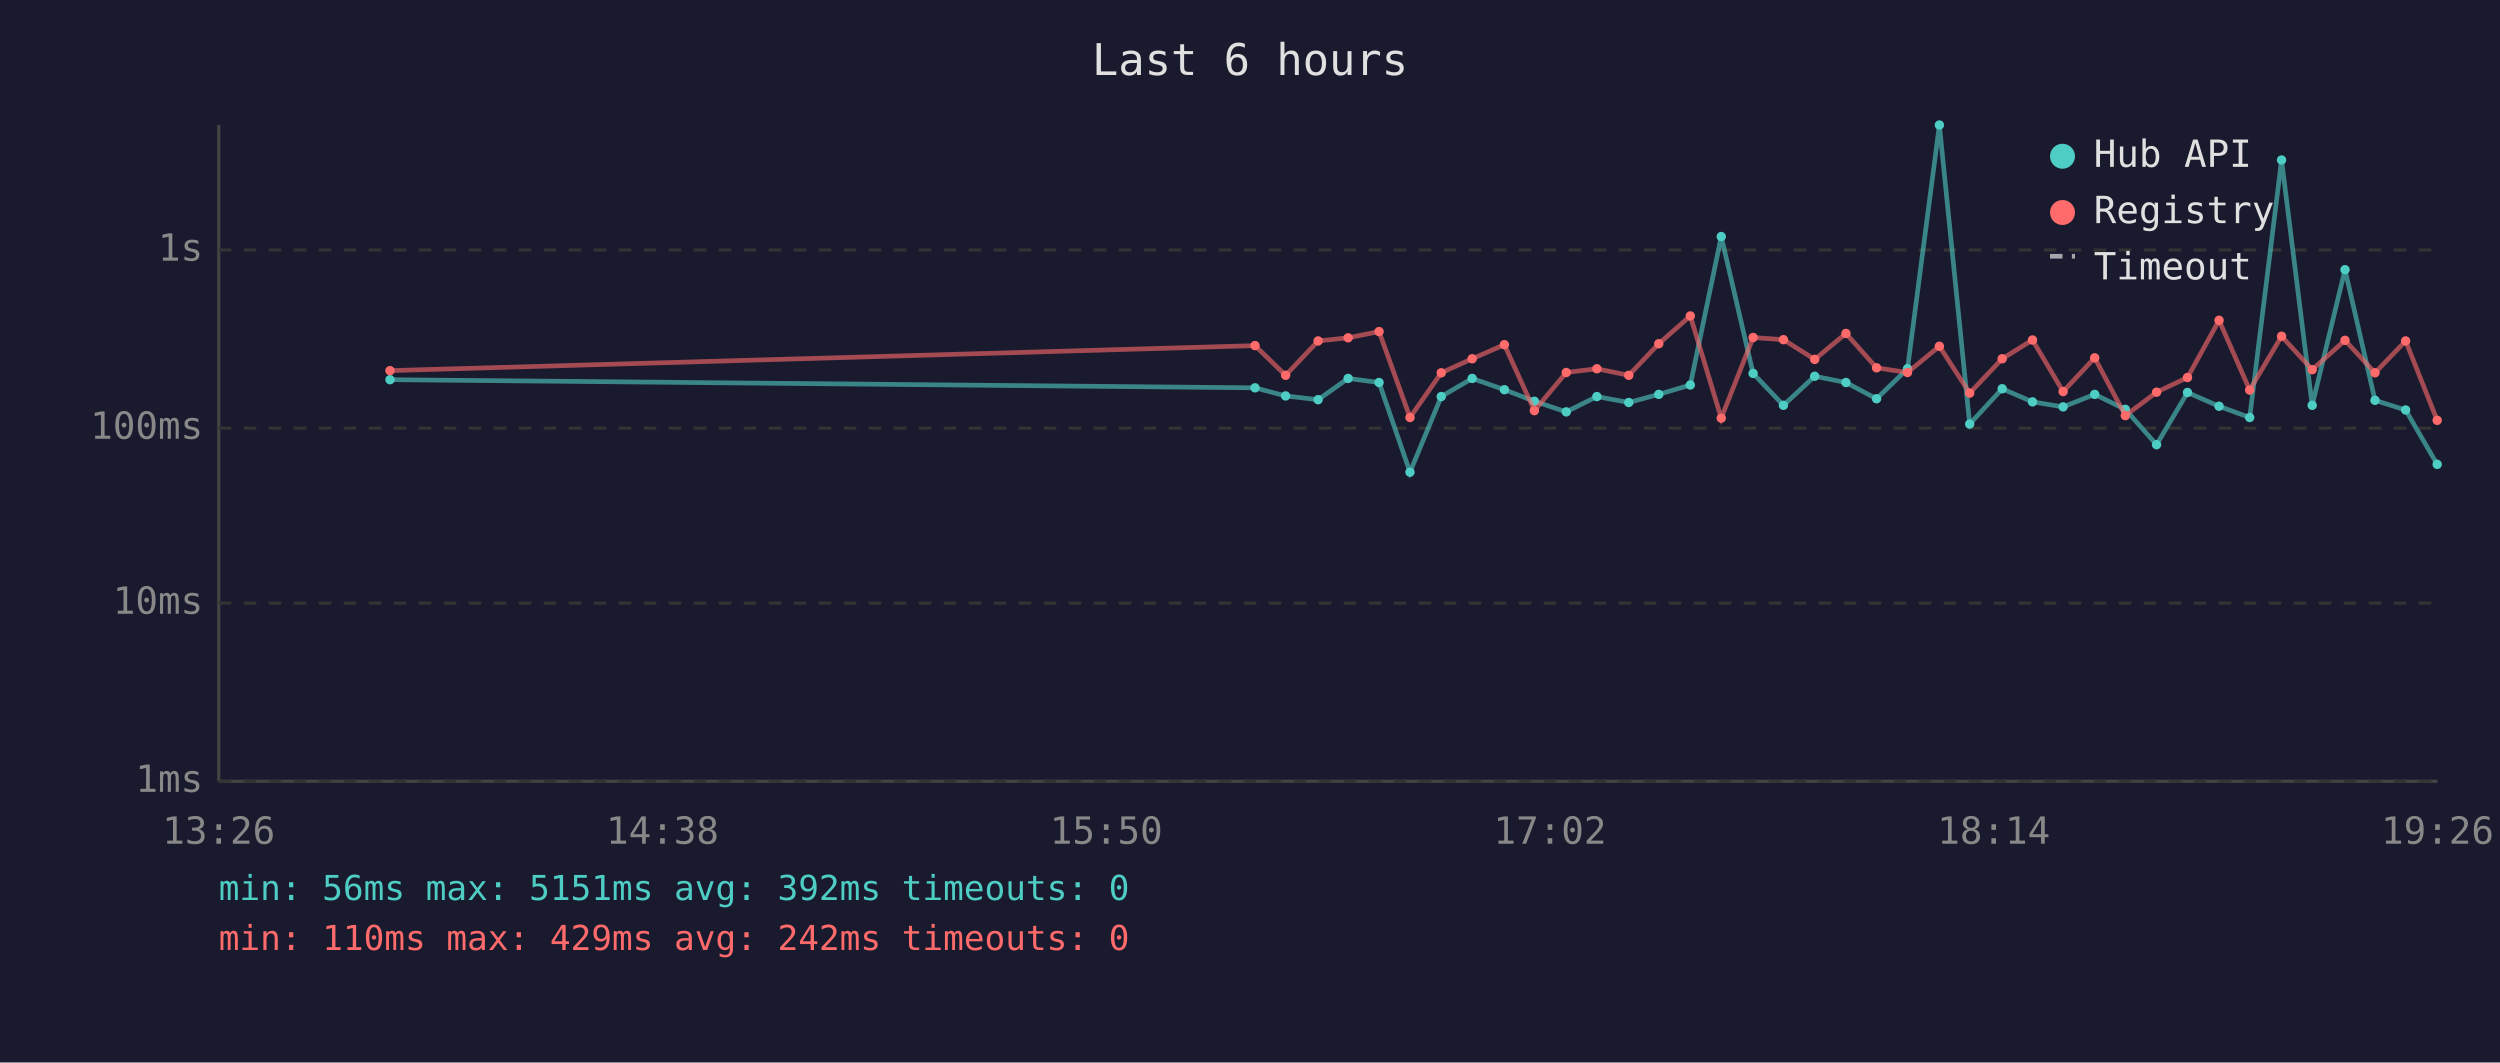
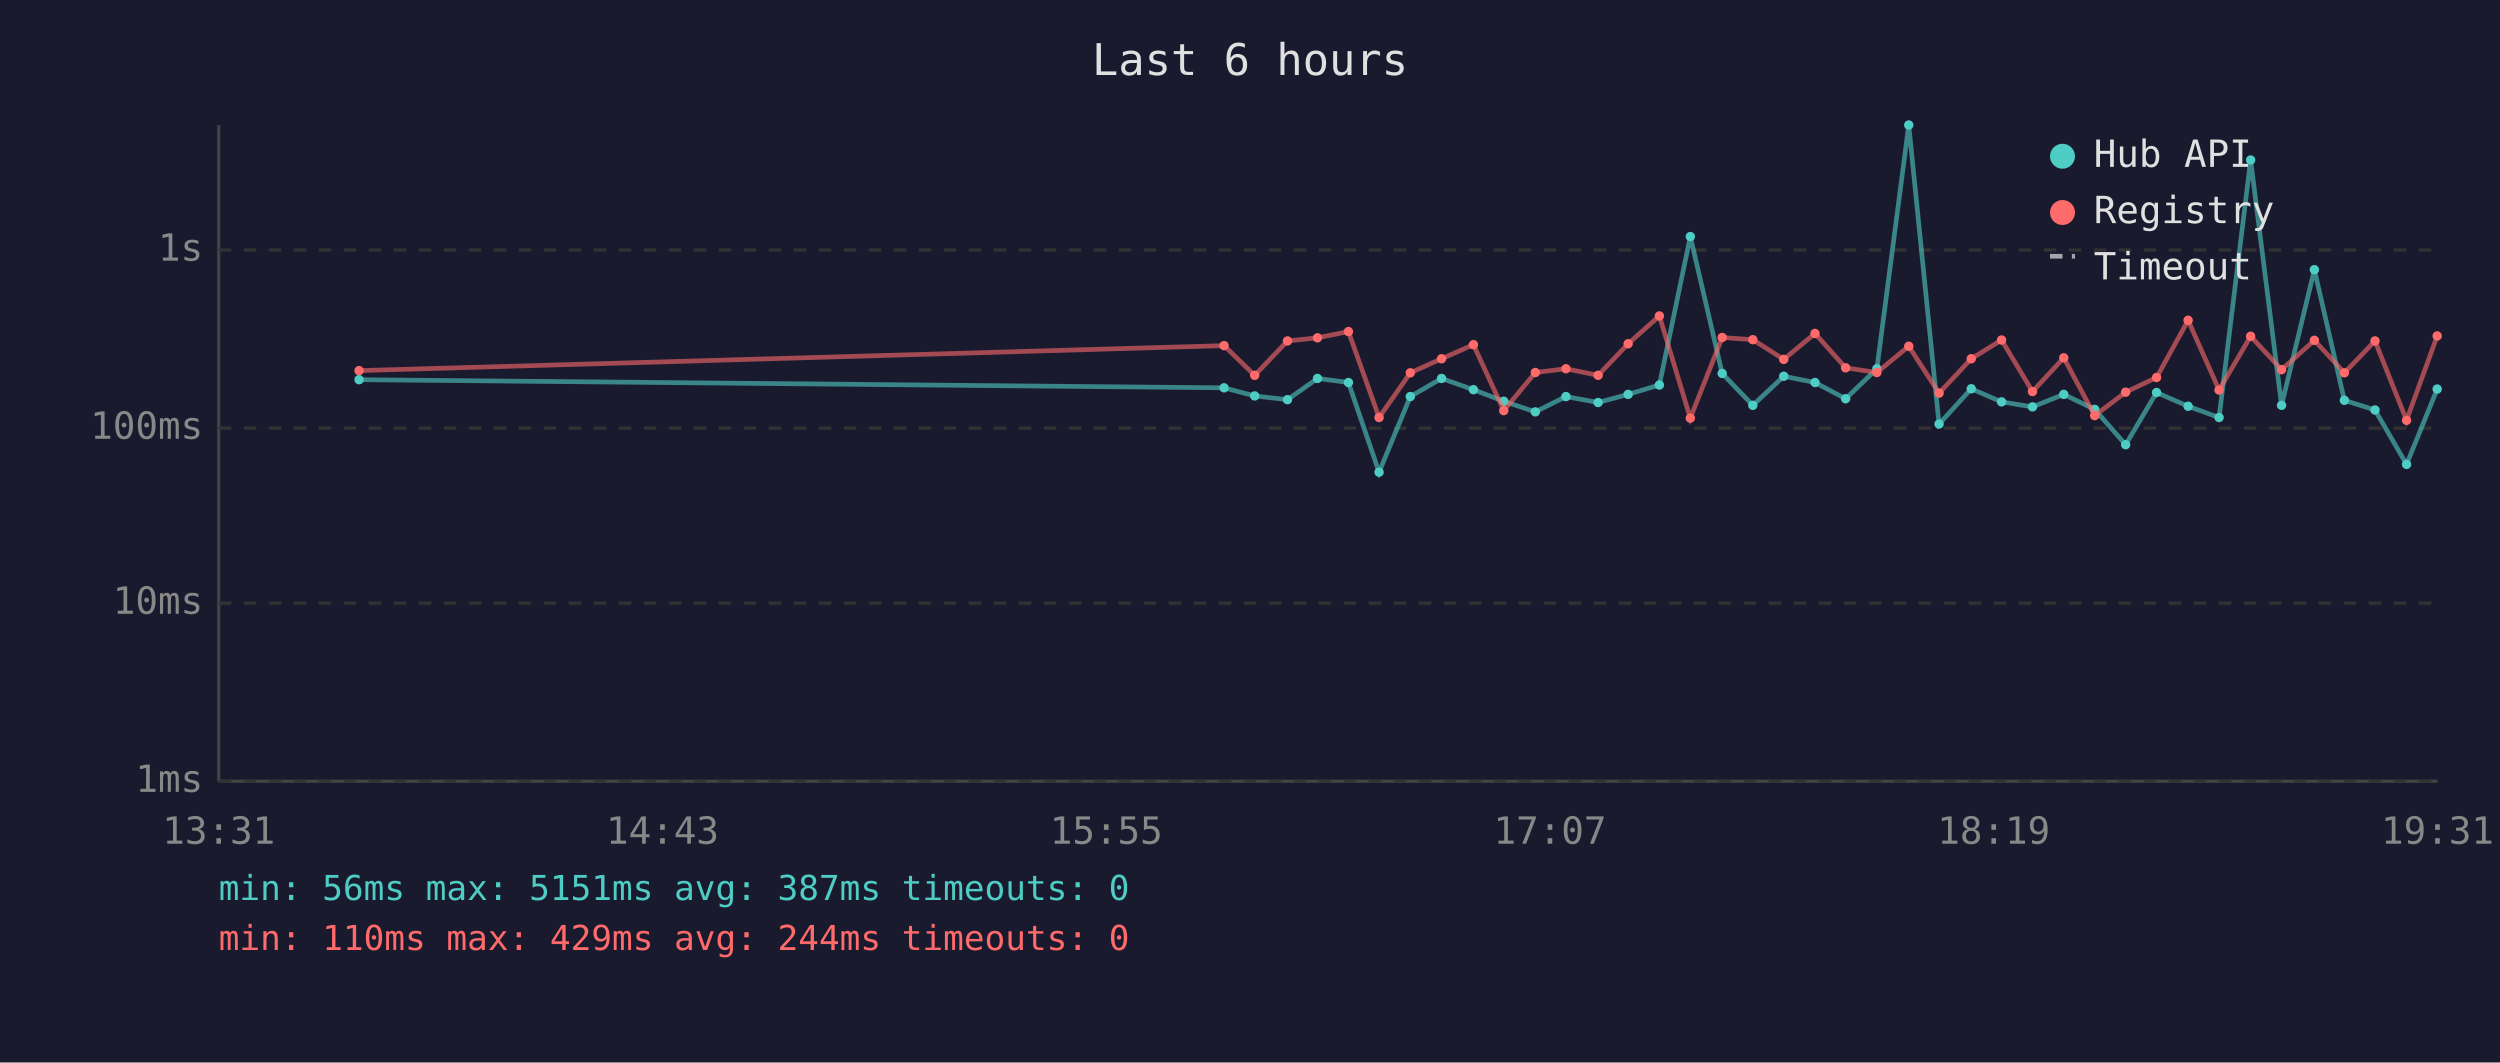
<svg xmlns="http://www.w3.org/2000/svg" viewBox="0 0 800 340" font-family="monospace" font-size="12">
  <rect width="800" height="340" fill="#1a1a2e" />
  <text x="400" y="24" fill="#e0e0e0" font-size="14" text-anchor="middle">Last 6 hours</text>
  <line x1="70" y1="40" x2="70" y2="250" stroke="#444" stroke-width="1" />
  <line x1="70" y1="250" x2="780" y2="250" stroke="#444" stroke-width="1" />
  <line x1="70" y1="250" x2="780" y2="250" stroke="#333" stroke-width="1" stroke-dasharray="4" />
  <text x="65" y="250" fill="#888" text-anchor="end" dominant-baseline="middle">1ms</text>
  <line x1="70" y1="193" x2="780" y2="193" stroke="#333" stroke-width="1" stroke-dasharray="4" />
  <text x="65" y="193" fill="#888" text-anchor="end" dominant-baseline="middle">10ms</text>
  <line x1="70" y1="137" x2="780" y2="137" stroke="#333" stroke-width="1" stroke-dasharray="4" />
  <text x="65" y="137" fill="#888" text-anchor="end" dominant-baseline="middle">100ms</text>
  <line x1="70" y1="80" x2="780" y2="80" stroke="#333" stroke-width="1" stroke-dasharray="4" />
  <text x="65" y="80" fill="#888" text-anchor="end" dominant-baseline="middle">1s</text>
-   <text x="70" y="270" fill="#888" text-anchor="middle">13:26</text>
-   <text x="212" y="270" fill="#888" text-anchor="middle">14:38</text>
-   <text x="354" y="270" fill="#888" text-anchor="middle">15:50</text>
-   <text x="496" y="270" fill="#888" text-anchor="middle">17:02</text>
-   <text x="638" y="270" fill="#888" text-anchor="middle">18:14</text>
-   <text x="780" y="270" fill="#888" text-anchor="middle">19:26</text>
-   <polyline points="124.8,121.5 401.6,124.1 411.4,126.7 421.8,127.9 431.4,121.1 441.3,122.4 451.2,151.1 461.2,126.9 471.1,121.1 481.4,124.7 491.0,128.4 501.2,131.8 511.0,126.9 521.2,128.8 530.8,126.2 540.9,123.2 550.8,75.7 561.0,119.5 570.7,129.7 580.7,120.4 590.7,122.4 600.5,127.6 610.4,118.0 620.6,40.0 630.3,135.7 640.7,124.4 650.4,128.6 660.2,130.2 670.3,126.2 680.1,131.0 690.1,142.3 700.0,125.6 710.1,130.0 719.9,133.6 730.1,51.2 739.9,129.7 750.4,86.3 760.0,128.1 769.8,131.2 779.9,148.6" fill="none" stroke="#4ecdc4" stroke-width="1.5" opacity="0.6" />
-   <circle cx="124.8" cy="121.5" r="1.5" fill="#4ecdc4" />
-   <circle cx="401.6" cy="124.1" r="1.5" fill="#4ecdc4" />
-   <circle cx="411.4" cy="126.7" r="1.5" fill="#4ecdc4" />
-   <circle cx="421.8" cy="127.9" r="1.5" fill="#4ecdc4" />
-   <circle cx="431.4" cy="121.1" r="1.5" fill="#4ecdc4" />
-   <circle cx="441.3" cy="122.4" r="1.5" fill="#4ecdc4" />
-   <circle cx="451.2" cy="151.1" r="1.5" fill="#4ecdc4" />
-   <circle cx="461.2" cy="126.9" r="1.5" fill="#4ecdc4" />
-   <circle cx="471.1" cy="121.1" r="1.5" fill="#4ecdc4" />
-   <circle cx="481.4" cy="124.7" r="1.5" fill="#4ecdc4" />
-   <circle cx="491.0" cy="128.4" r="1.5" fill="#4ecdc4" />
-   <circle cx="501.2" cy="131.8" r="1.5" fill="#4ecdc4" />
-   <circle cx="511.0" cy="126.9" r="1.5" fill="#4ecdc4" />
-   <circle cx="521.2" cy="128.8" r="1.5" fill="#4ecdc4" />
-   <circle cx="530.8" cy="126.2" r="1.5" fill="#4ecdc4" />
-   <circle cx="540.9" cy="123.2" r="1.5" fill="#4ecdc4" />
-   <circle cx="550.8" cy="75.7" r="1.5" fill="#4ecdc4" />
-   <circle cx="561.0" cy="119.5" r="1.5" fill="#4ecdc4" />
-   <circle cx="570.7" cy="129.7" r="1.5" fill="#4ecdc4" />
-   <circle cx="580.7" cy="120.4" r="1.5" fill="#4ecdc4" />
-   <circle cx="590.7" cy="122.4" r="1.5" fill="#4ecdc4" />
-   <circle cx="600.5" cy="127.6" r="1.5" fill="#4ecdc4" />
-   <circle cx="610.4" cy="118.0" r="1.5" fill="#4ecdc4" />
-   <circle cx="620.6" cy="40.0" r="1.5" fill="#4ecdc4" />
-   <circle cx="630.3" cy="135.7" r="1.5" fill="#4ecdc4" />
-   <circle cx="640.7" cy="124.4" r="1.5" fill="#4ecdc4" />
-   <circle cx="650.4" cy="128.6" r="1.5" fill="#4ecdc4" />
-   <circle cx="660.2" cy="130.2" r="1.5" fill="#4ecdc4" />
-   <circle cx="670.3" cy="126.2" r="1.5" fill="#4ecdc4" />
-   <circle cx="680.1" cy="131.0" r="1.5" fill="#4ecdc4" />
-   <circle cx="690.1" cy="142.3" r="1.5" fill="#4ecdc4" />
-   <circle cx="700.0" cy="125.6" r="1.5" fill="#4ecdc4" />
-   <circle cx="710.1" cy="130.0" r="1.5" fill="#4ecdc4" />
-   <circle cx="719.9" cy="133.6" r="1.5" fill="#4ecdc4" />
-   <circle cx="730.1" cy="51.2" r="1.5" fill="#4ecdc4" />
-   <circle cx="739.9" cy="129.7" r="1.5" fill="#4ecdc4" />
-   <circle cx="750.4" cy="86.3" r="1.5" fill="#4ecdc4" />
-   <circle cx="760.0" cy="128.1" r="1.5" fill="#4ecdc4" />
-   <circle cx="769.8" cy="131.2" r="1.5" fill="#4ecdc4" />
-   <circle cx="779.9" cy="148.6" r="1.5" fill="#4ecdc4" />
-   <polyline points="124.8,118.6 401.6,110.6 411.4,120.1 421.8,109.1 431.4,108.1 441.3,106.1 451.2,133.6 461.2,119.3 471.1,114.8 481.4,110.3 491.0,131.4 501.2,119.2 511.0,118.0 521.2,120.1 530.8,110.0 540.9,101.1 550.8,133.8 561.0,108.0 570.7,108.7 580.7,115.0 590.7,106.7 600.5,117.7 610.4,119.2 620.6,110.8 630.3,125.8 640.7,114.8 650.4,108.8 660.2,125.3 670.3,114.5 680.1,133.0 690.1,125.5 700.0,120.8 710.1,102.5 719.9,124.8 730.1,107.6 739.9,118.3 750.4,108.9 760.0,119.3 769.8,109.1 779.9,134.5" fill="none" stroke="#ff6b6b" stroke-width="1.5" opacity="0.6" />
-   <circle cx="124.8" cy="118.6" r="1.5" fill="#ff6b6b" />
-   <circle cx="401.6" cy="110.6" r="1.5" fill="#ff6b6b" />
-   <circle cx="411.4" cy="120.1" r="1.5" fill="#ff6b6b" />
-   <circle cx="421.8" cy="109.1" r="1.5" fill="#ff6b6b" />
-   <circle cx="431.4" cy="108.1" r="1.5" fill="#ff6b6b" />
-   <circle cx="441.3" cy="106.1" r="1.5" fill="#ff6b6b" />
-   <circle cx="451.2" cy="133.6" r="1.5" fill="#ff6b6b" />
-   <circle cx="461.2" cy="119.3" r="1.5" fill="#ff6b6b" />
-   <circle cx="471.1" cy="114.8" r="1.5" fill="#ff6b6b" />
-   <circle cx="481.4" cy="110.3" r="1.5" fill="#ff6b6b" />
-   <circle cx="491.0" cy="131.4" r="1.5" fill="#ff6b6b" />
-   <circle cx="501.2" cy="119.2" r="1.5" fill="#ff6b6b" />
-   <circle cx="511.0" cy="118.0" r="1.5" fill="#ff6b6b" />
-   <circle cx="521.2" cy="120.1" r="1.5" fill="#ff6b6b" />
-   <circle cx="530.8" cy="110.0" r="1.5" fill="#ff6b6b" />
-   <circle cx="540.9" cy="101.1" r="1.5" fill="#ff6b6b" />
-   <circle cx="550.8" cy="133.8" r="1.5" fill="#ff6b6b" />
-   <circle cx="561.0" cy="108.0" r="1.5" fill="#ff6b6b" />
-   <circle cx="570.7" cy="108.7" r="1.5" fill="#ff6b6b" />
-   <circle cx="580.7" cy="115.0" r="1.5" fill="#ff6b6b" />
-   <circle cx="590.7" cy="106.7" r="1.5" fill="#ff6b6b" />
-   <circle cx="600.5" cy="117.7" r="1.5" fill="#ff6b6b" />
-   <circle cx="610.4" cy="119.2" r="1.5" fill="#ff6b6b" />
-   <circle cx="620.6" cy="110.8" r="1.5" fill="#ff6b6b" />
-   <circle cx="630.3" cy="125.8" r="1.5" fill="#ff6b6b" />
-   <circle cx="640.7" cy="114.8" r="1.5" fill="#ff6b6b" />
-   <circle cx="650.4" cy="108.8" r="1.5" fill="#ff6b6b" />
-   <circle cx="660.2" cy="125.3" r="1.5" fill="#ff6b6b" />
-   <circle cx="670.3" cy="114.5" r="1.5" fill="#ff6b6b" />
-   <circle cx="680.1" cy="133.0" r="1.5" fill="#ff6b6b" />
-   <circle cx="690.1" cy="125.5" r="1.5" fill="#ff6b6b" />
-   <circle cx="700.0" cy="120.8" r="1.5" fill="#ff6b6b" />
-   <circle cx="710.1" cy="102.5" r="1.5" fill="#ff6b6b" />
-   <circle cx="719.9" cy="124.8" r="1.5" fill="#ff6b6b" />
-   <circle cx="730.1" cy="107.6" r="1.5" fill="#ff6b6b" />
-   <circle cx="739.9" cy="118.3" r="1.5" fill="#ff6b6b" />
-   <circle cx="750.4" cy="108.9" r="1.5" fill="#ff6b6b" />
-   <circle cx="760.0" cy="119.3" r="1.5" fill="#ff6b6b" />
-   <circle cx="769.8" cy="109.1" r="1.5" fill="#ff6b6b" />
-   <circle cx="779.9" cy="134.5" r="1.5" fill="#ff6b6b" />
+   <text x="70" y="270" fill="#888" text-anchor="middle">13:31</text>
+   <text x="212" y="270" fill="#888" text-anchor="middle">14:43</text>
+   <text x="354" y="270" fill="#888" text-anchor="middle">15:55</text>
+   <text x="496" y="270" fill="#888" text-anchor="middle">17:07</text>
+   <text x="638" y="270" fill="#888" text-anchor="middle">18:19</text>
+   <text x="780" y="270" fill="#888" text-anchor="middle">19:31</text>
+   <polyline points="114.9,121.5 391.7,124.1 401.5,126.7 412.0,127.9 421.6,121.1 431.5,122.4 441.3,151.1 451.3,126.9 461.3,121.1 471.5,124.7 481.2,128.4 491.3,131.8 501.1,126.9 511.4,128.8 521.0,126.2 531.0,123.2 540.9,75.7 551.1,119.5 560.9,129.7 570.8,120.4 580.8,122.4 590.6,127.6 600.6,118.0 610.8,40.0 620.5,135.7 630.8,124.4 640.5,128.6 650.4,130.2 660.4,126.2 670.3,131.0 680.2,142.3 690.1,125.6 700.2,130.0 710.1,133.6 720.2,51.2 730.1,129.7 740.6,86.3 750.2,128.1 760.0,131.2 770.1,148.6 779.9,124.5" fill="none" stroke="#4ecdc4" stroke-width="1.5" opacity="0.6" />
+   <circle cx="114.9" cy="121.5" r="1.5" fill="#4ecdc4" />
+   <circle cx="391.7" cy="124.1" r="1.5" fill="#4ecdc4" />
+   <circle cx="401.5" cy="126.7" r="1.5" fill="#4ecdc4" />
+   <circle cx="412.0" cy="127.9" r="1.5" fill="#4ecdc4" />
+   <circle cx="421.6" cy="121.1" r="1.5" fill="#4ecdc4" />
+   <circle cx="431.5" cy="122.4" r="1.5" fill="#4ecdc4" />
+   <circle cx="441.3" cy="151.1" r="1.5" fill="#4ecdc4" />
+   <circle cx="451.3" cy="126.9" r="1.5" fill="#4ecdc4" />
+   <circle cx="461.3" cy="121.1" r="1.5" fill="#4ecdc4" />
+   <circle cx="471.5" cy="124.7" r="1.5" fill="#4ecdc4" />
+   <circle cx="481.2" cy="128.4" r="1.5" fill="#4ecdc4" />
+   <circle cx="491.3" cy="131.8" r="1.5" fill="#4ecdc4" />
+   <circle cx="501.1" cy="126.9" r="1.5" fill="#4ecdc4" />
+   <circle cx="511.4" cy="128.8" r="1.5" fill="#4ecdc4" />
+   <circle cx="521.0" cy="126.2" r="1.5" fill="#4ecdc4" />
+   <circle cx="531.0" cy="123.2" r="1.5" fill="#4ecdc4" />
+   <circle cx="540.9" cy="75.7" r="1.5" fill="#4ecdc4" />
+   <circle cx="551.1" cy="119.5" r="1.5" fill="#4ecdc4" />
+   <circle cx="560.9" cy="129.7" r="1.5" fill="#4ecdc4" />
+   <circle cx="570.8" cy="120.4" r="1.5" fill="#4ecdc4" />
+   <circle cx="580.8" cy="122.4" r="1.5" fill="#4ecdc4" />
+   <circle cx="590.6" cy="127.6" r="1.5" fill="#4ecdc4" />
+   <circle cx="600.6" cy="118.0" r="1.5" fill="#4ecdc4" />
+   <circle cx="610.8" cy="40.0" r="1.5" fill="#4ecdc4" />
+   <circle cx="620.5" cy="135.7" r="1.5" fill="#4ecdc4" />
+   <circle cx="630.8" cy="124.4" r="1.5" fill="#4ecdc4" />
+   <circle cx="640.5" cy="128.6" r="1.5" fill="#4ecdc4" />
+   <circle cx="650.4" cy="130.2" r="1.5" fill="#4ecdc4" />
+   <circle cx="660.4" cy="126.2" r="1.5" fill="#4ecdc4" />
+   <circle cx="670.3" cy="131.0" r="1.5" fill="#4ecdc4" />
+   <circle cx="680.2" cy="142.3" r="1.5" fill="#4ecdc4" />
+   <circle cx="690.1" cy="125.6" r="1.5" fill="#4ecdc4" />
+   <circle cx="700.2" cy="130.0" r="1.5" fill="#4ecdc4" />
+   <circle cx="710.1" cy="133.6" r="1.5" fill="#4ecdc4" />
+   <circle cx="720.2" cy="51.2" r="1.5" fill="#4ecdc4" />
+   <circle cx="730.1" cy="129.7" r="1.5" fill="#4ecdc4" />
+   <circle cx="740.6" cy="86.3" r="1.5" fill="#4ecdc4" />
+   <circle cx="750.2" cy="128.1" r="1.5" fill="#4ecdc4" />
+   <circle cx="760.0" cy="131.2" r="1.5" fill="#4ecdc4" />
+   <circle cx="770.1" cy="148.6" r="1.5" fill="#4ecdc4" />
+   <circle cx="779.9" cy="124.5" r="1.5" fill="#4ecdc4" />
+   <polyline points="114.9,118.6 391.7,110.6 401.5,120.1 412.0,109.1 421.6,108.1 431.5,106.1 441.3,133.6 451.3,119.3 461.3,114.8 471.5,110.3 481.2,131.4 491.3,119.2 501.1,118.0 511.4,120.1 521.0,110.0 531.0,101.1 540.9,133.8 551.1,108.0 560.9,108.7 570.8,115.0 580.8,106.7 590.6,117.7 600.6,119.2 610.8,110.8 620.5,125.8 630.8,114.8 640.5,108.8 650.4,125.3 660.4,114.5 670.3,133.0 680.2,125.5 690.1,120.8 700.2,102.5 710.1,124.8 720.2,107.6 730.1,118.3 740.6,108.9 750.2,119.3 760.0,109.1 770.1,134.5 779.9,107.5" fill="none" stroke="#ff6b6b" stroke-width="1.5" opacity="0.6" />
+   <circle cx="114.9" cy="118.6" r="1.5" fill="#ff6b6b" />
+   <circle cx="391.7" cy="110.6" r="1.5" fill="#ff6b6b" />
+   <circle cx="401.5" cy="120.1" r="1.5" fill="#ff6b6b" />
+   <circle cx="412.0" cy="109.1" r="1.5" fill="#ff6b6b" />
+   <circle cx="421.6" cy="108.1" r="1.5" fill="#ff6b6b" />
+   <circle cx="431.5" cy="106.1" r="1.5" fill="#ff6b6b" />
+   <circle cx="441.3" cy="133.6" r="1.5" fill="#ff6b6b" />
+   <circle cx="451.3" cy="119.3" r="1.5" fill="#ff6b6b" />
+   <circle cx="461.3" cy="114.8" r="1.5" fill="#ff6b6b" />
+   <circle cx="471.5" cy="110.3" r="1.5" fill="#ff6b6b" />
+   <circle cx="481.2" cy="131.4" r="1.5" fill="#ff6b6b" />
+   <circle cx="491.3" cy="119.2" r="1.5" fill="#ff6b6b" />
+   <circle cx="501.1" cy="118.0" r="1.5" fill="#ff6b6b" />
+   <circle cx="511.4" cy="120.1" r="1.5" fill="#ff6b6b" />
+   <circle cx="521.0" cy="110.0" r="1.5" fill="#ff6b6b" />
+   <circle cx="531.0" cy="101.1" r="1.5" fill="#ff6b6b" />
+   <circle cx="540.9" cy="133.8" r="1.5" fill="#ff6b6b" />
+   <circle cx="551.1" cy="108.0" r="1.5" fill="#ff6b6b" />
+   <circle cx="560.9" cy="108.7" r="1.5" fill="#ff6b6b" />
+   <circle cx="570.8" cy="115.0" r="1.5" fill="#ff6b6b" />
+   <circle cx="580.8" cy="106.7" r="1.5" fill="#ff6b6b" />
+   <circle cx="590.6" cy="117.7" r="1.5" fill="#ff6b6b" />
+   <circle cx="600.6" cy="119.2" r="1.5" fill="#ff6b6b" />
+   <circle cx="610.8" cy="110.8" r="1.5" fill="#ff6b6b" />
+   <circle cx="620.5" cy="125.8" r="1.5" fill="#ff6b6b" />
+   <circle cx="630.8" cy="114.8" r="1.5" fill="#ff6b6b" />
+   <circle cx="640.5" cy="108.8" r="1.5" fill="#ff6b6b" />
+   <circle cx="650.4" cy="125.3" r="1.5" fill="#ff6b6b" />
+   <circle cx="660.4" cy="114.5" r="1.5" fill="#ff6b6b" />
+   <circle cx="670.3" cy="133.0" r="1.5" fill="#ff6b6b" />
+   <circle cx="680.2" cy="125.5" r="1.5" fill="#ff6b6b" />
+   <circle cx="690.1" cy="120.8" r="1.5" fill="#ff6b6b" />
+   <circle cx="700.2" cy="102.5" r="1.5" fill="#ff6b6b" />
+   <circle cx="710.1" cy="124.8" r="1.5" fill="#ff6b6b" />
+   <circle cx="720.2" cy="107.6" r="1.5" fill="#ff6b6b" />
+   <circle cx="730.1" cy="118.3" r="1.5" fill="#ff6b6b" />
+   <circle cx="740.6" cy="108.9" r="1.5" fill="#ff6b6b" />
+   <circle cx="750.2" cy="119.3" r="1.5" fill="#ff6b6b" />
+   <circle cx="760.0" cy="109.1" r="1.5" fill="#ff6b6b" />
+   <circle cx="770.1" cy="134.5" r="1.5" fill="#ff6b6b" />
+   <circle cx="779.9" cy="107.5" r="1.5" fill="#ff6b6b" />
  <circle cx="660" cy="50" r="4" fill="#4ecdc4" />
  <text x="670" y="50" fill="#e0e0e0" dominant-baseline="middle">Hub API</text>
  <circle cx="660" cy="68" r="4" fill="#ff6b6b" />
  <text x="670" y="68" fill="#e0e0e0" dominant-baseline="middle">Registry</text>
  <line x1="656" y1="82" x2="664" y2="82" stroke="#e0e0e0" stroke-width="1.5" stroke-dasharray="4,3" opacity="0.7" />
  <text x="670" y="86" fill="#e0e0e0" dominant-baseline="middle">Timeout</text>
-   <text x="70" y="288" fill="#4ecdc4" font-size="11">min: 56ms  max: 5151ms  avg: 392ms  timeouts: 0</text>
-   <text x="70" y="304" fill="#ff6b6b" font-size="11">min: 110ms  max: 429ms  avg: 242ms  timeouts: 0</text>
+   <text x="70" y="288" fill="#4ecdc4" font-size="11">min: 56ms  max: 5151ms  avg: 387ms  timeouts: 0</text>
+   <text x="70" y="304" fill="#ff6b6b" font-size="11">min: 110ms  max: 429ms  avg: 244ms  timeouts: 0</text>
</svg>
